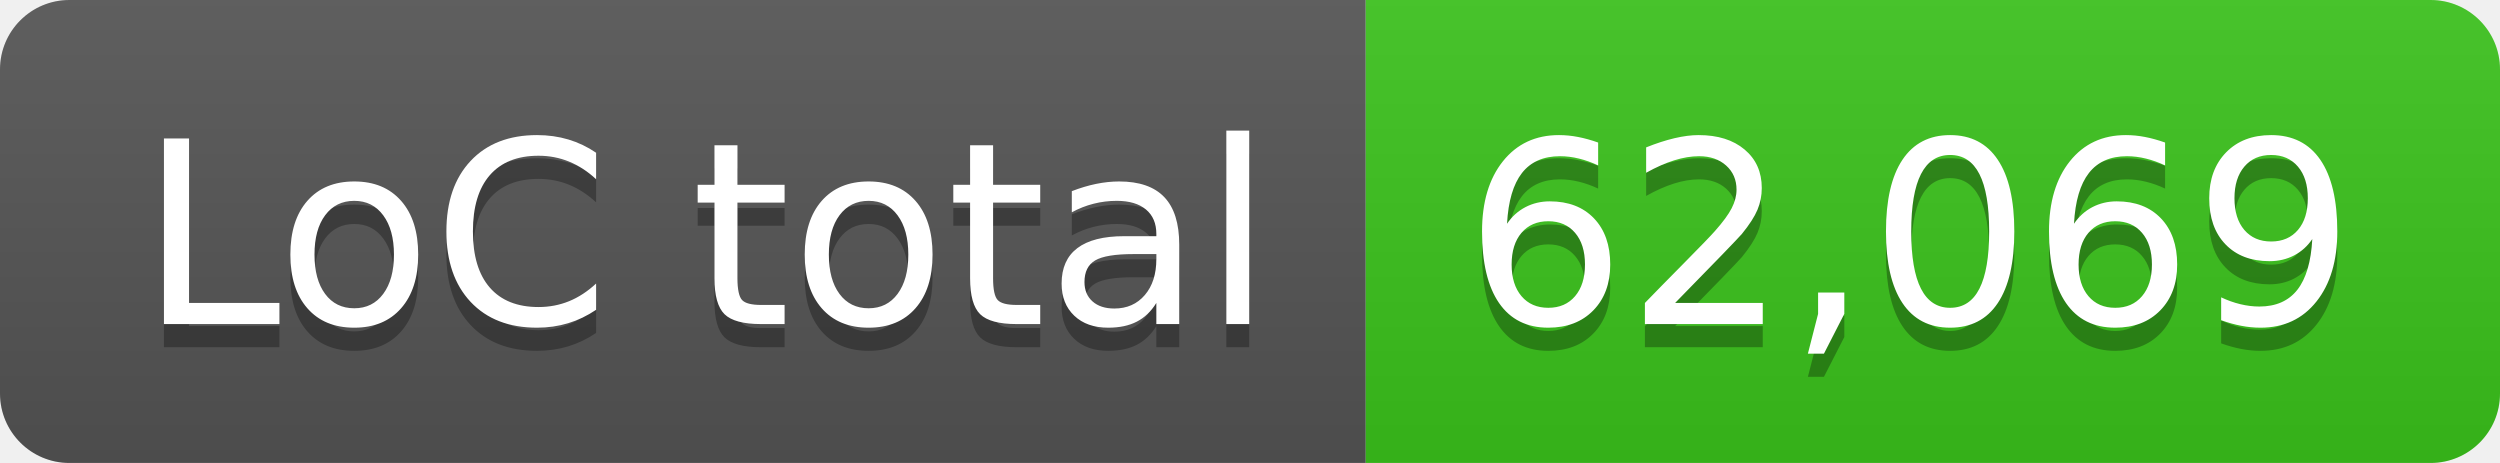
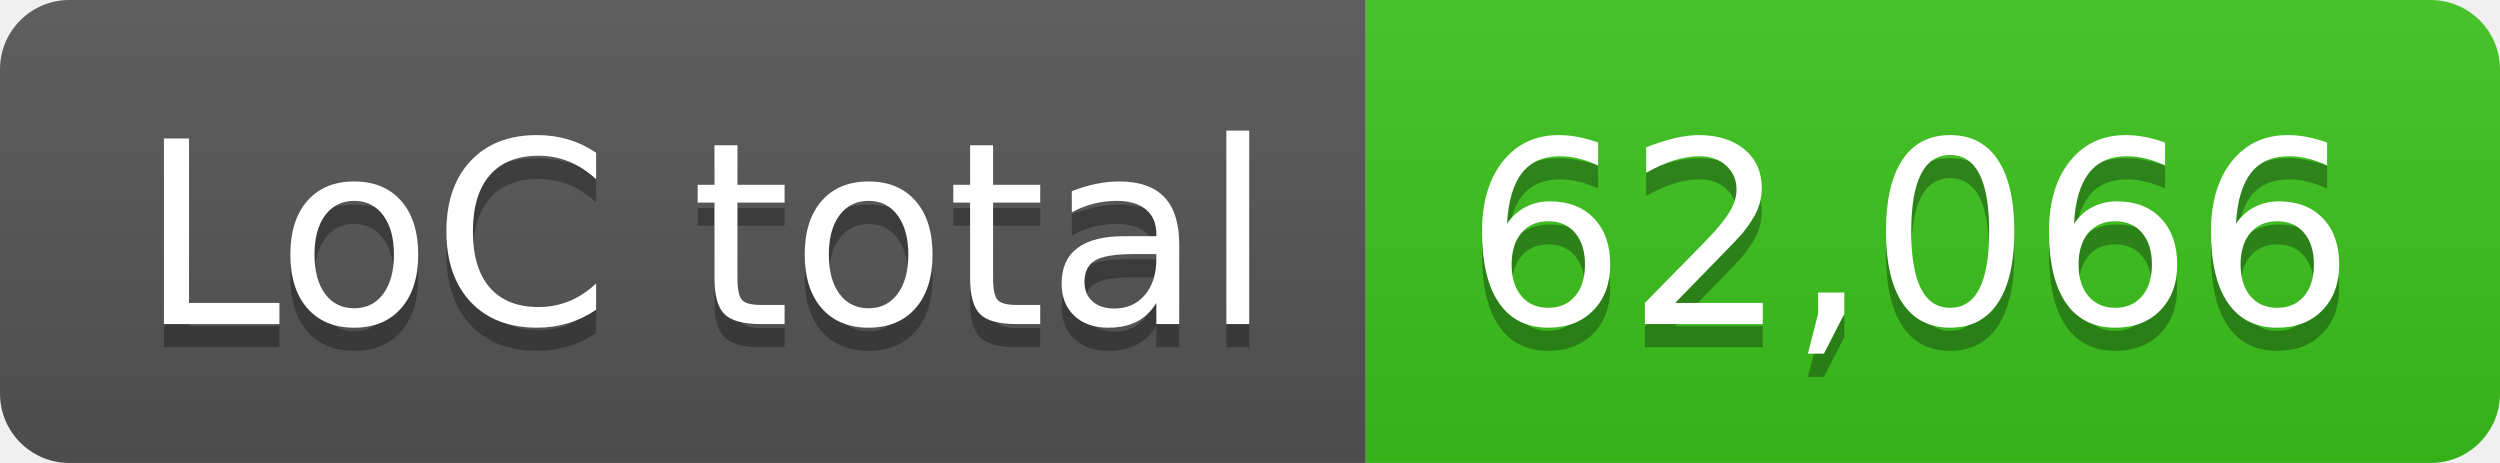
- <svg xmlns="http://www.w3.org/2000/svg" width="108" height="20" role="img" aria-label="LoC total: 62,069">
+ <svg xmlns="http://www.w3.org/2000/svg" width="108" height="20" role="img" aria-label="LoC total: 62,066">
  <linearGradient id="s" x2="0" y2="100%">
    <stop offset="0" stop-color="#bbb" stop-opacity=".1" />
    <stop offset="1" stop-opacity=".1" />
  </linearGradient>
  <clipPath id="r">
    <rect width="108" height="20" rx="3" fill="#fff" />
  </clipPath>
  <g clip-path="url(#r)">
    <rect width="59" height="20" fill="#555" />
    <rect x="59" width="49" height="20" fill="#3bc41c" />
    <rect width="108" height="20" fill="url(#s)" />
  </g>
  <g fill="#fff" text-anchor="middle" font-family="Verdana,Geneva,DejaVu Sans,sans-serif" text-rendering="geometricPrecision" font-size="110">
    <text aria-hidden="true" x="305" y="150" fill="#010101" fill-opacity=".3" transform="scale(.1)" textLength="490">LoC total</text>
    <text x="305" y="140" transform="scale(.1)" fill="#fff" textLength="490">LoC total</text>
-     <text aria-hidden="true" x="825" y="150" fill="#010101" fill-opacity=".3" transform="scale(.1)" textLength="390">62,069</text>
-     <text x="825" y="140" transform="scale(.1)" fill="#fff" textLength="390">62,069</text>
+     <text aria-hidden="true" x="825" y="150" fill="#010101" fill-opacity=".3" transform="scale(.1)" textLength="390">62,066</text>
+     <text x="825" y="140" transform="scale(.1)" fill="#fff" textLength="390">62,066</text>
  </g>
</svg>
